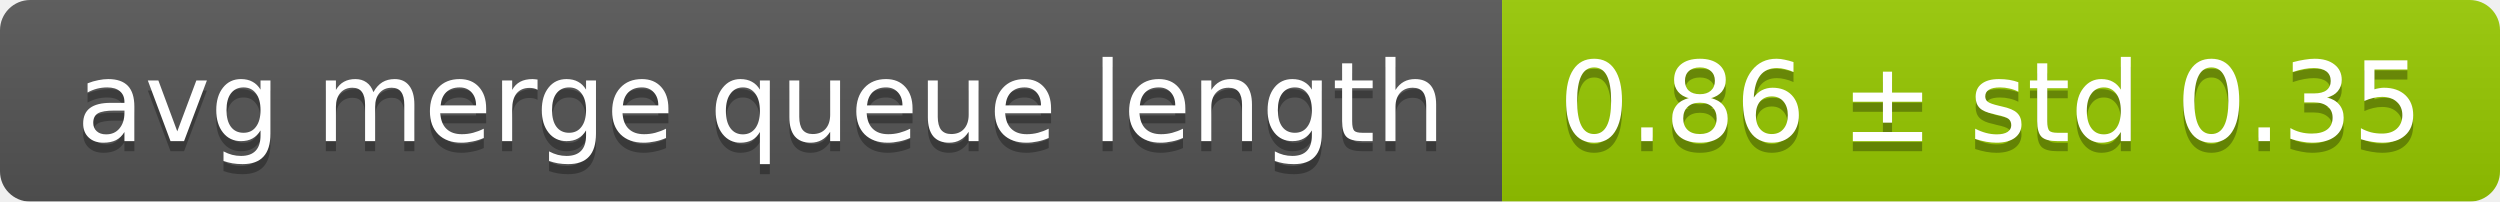
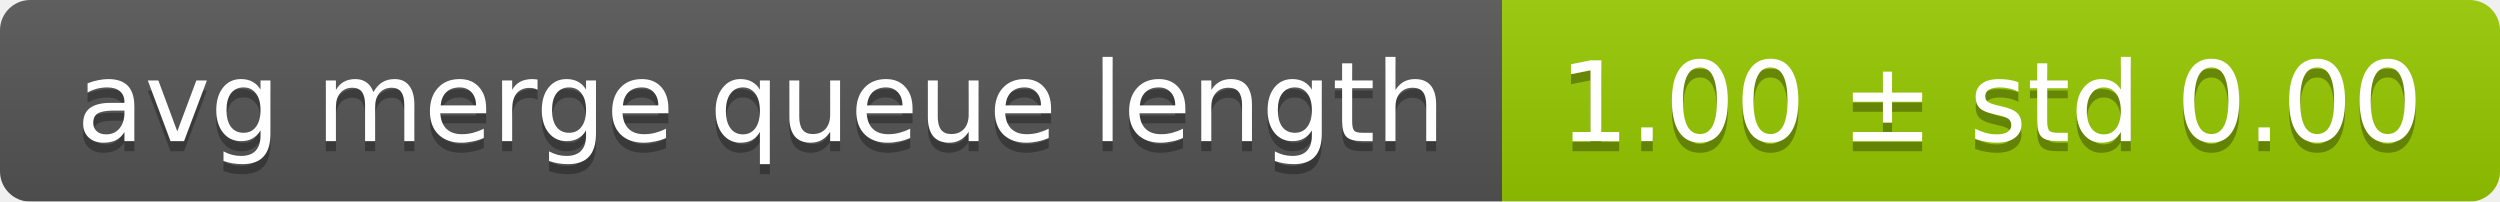
<svg xmlns="http://www.w3.org/2000/svg" width="248" height="20">
  <linearGradient id="smooth" x2="0" y2="100%">
    <stop offset="0" stop-color="#bbb" stop-opacity=".1" />
    <stop offset="1" stop-opacity=".1" />
  </linearGradient>
  <mask id="round">
    <rect width="248" height="20" rx="3" fill="#fff" />
  </mask>
  <g mask="url(#round)">
    <rect width="149" height="20" fill="#555" />
    <rect x="149" width="99" height="20" fill="#97ca00" />
    <rect width="248" height="20" fill="url(#smooth)" />
  </g>
  <g fill="#fff" text-anchor="middle" font-family="DejaVu Sans,Verdana,Geneva,sans-serif" font-size="11">
    <text x="75.5" y="15" fill="#010101" fill-opacity=".3">avg merge queue length</text>
    <text x="75.5" y="14">avg merge queue length</text>
-     <text x="197.5" y="15" fill="#010101" fill-opacity=".3">0.86 ± std 0.35</text>
-     <text x="197.5" y="14">0.86 ± std 0.35</text>
+     <text x="197.5" y="15" fill="#010101" fill-opacity=".3">1.00 ± std 0.00</text>
+     <text x="197.5" y="14">1.00 ± std 0.00</text>
  </g>
</svg>
